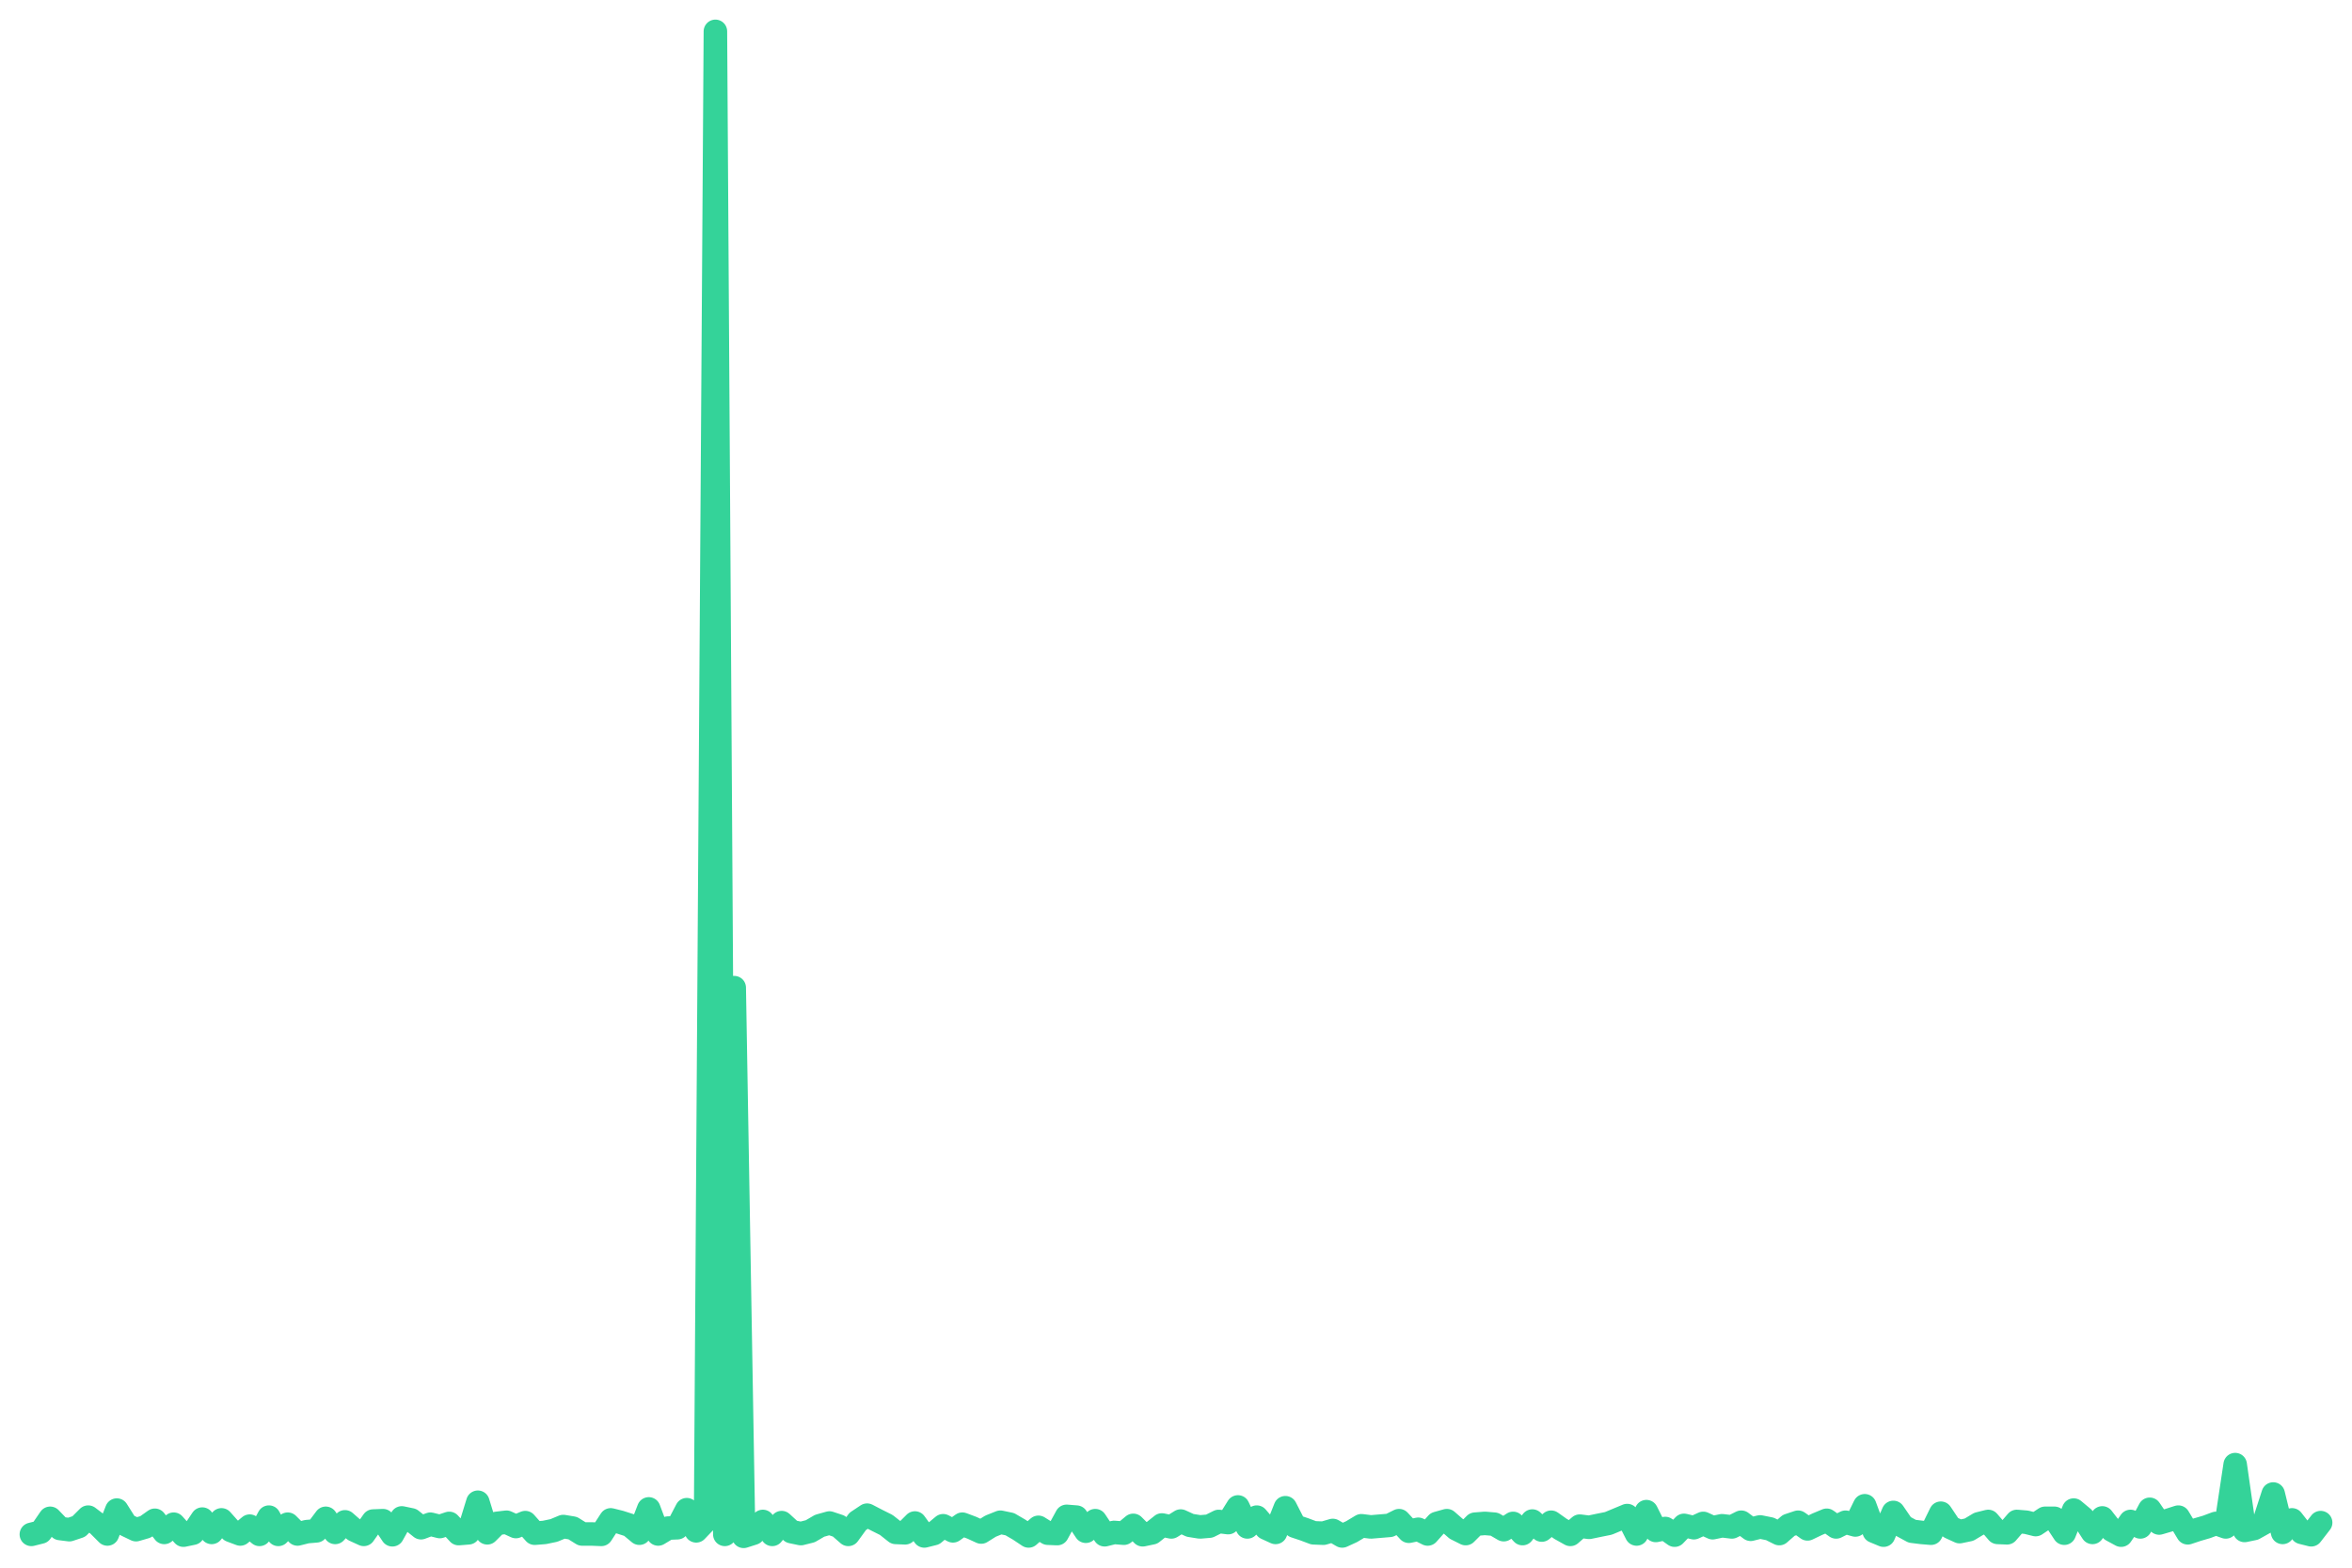
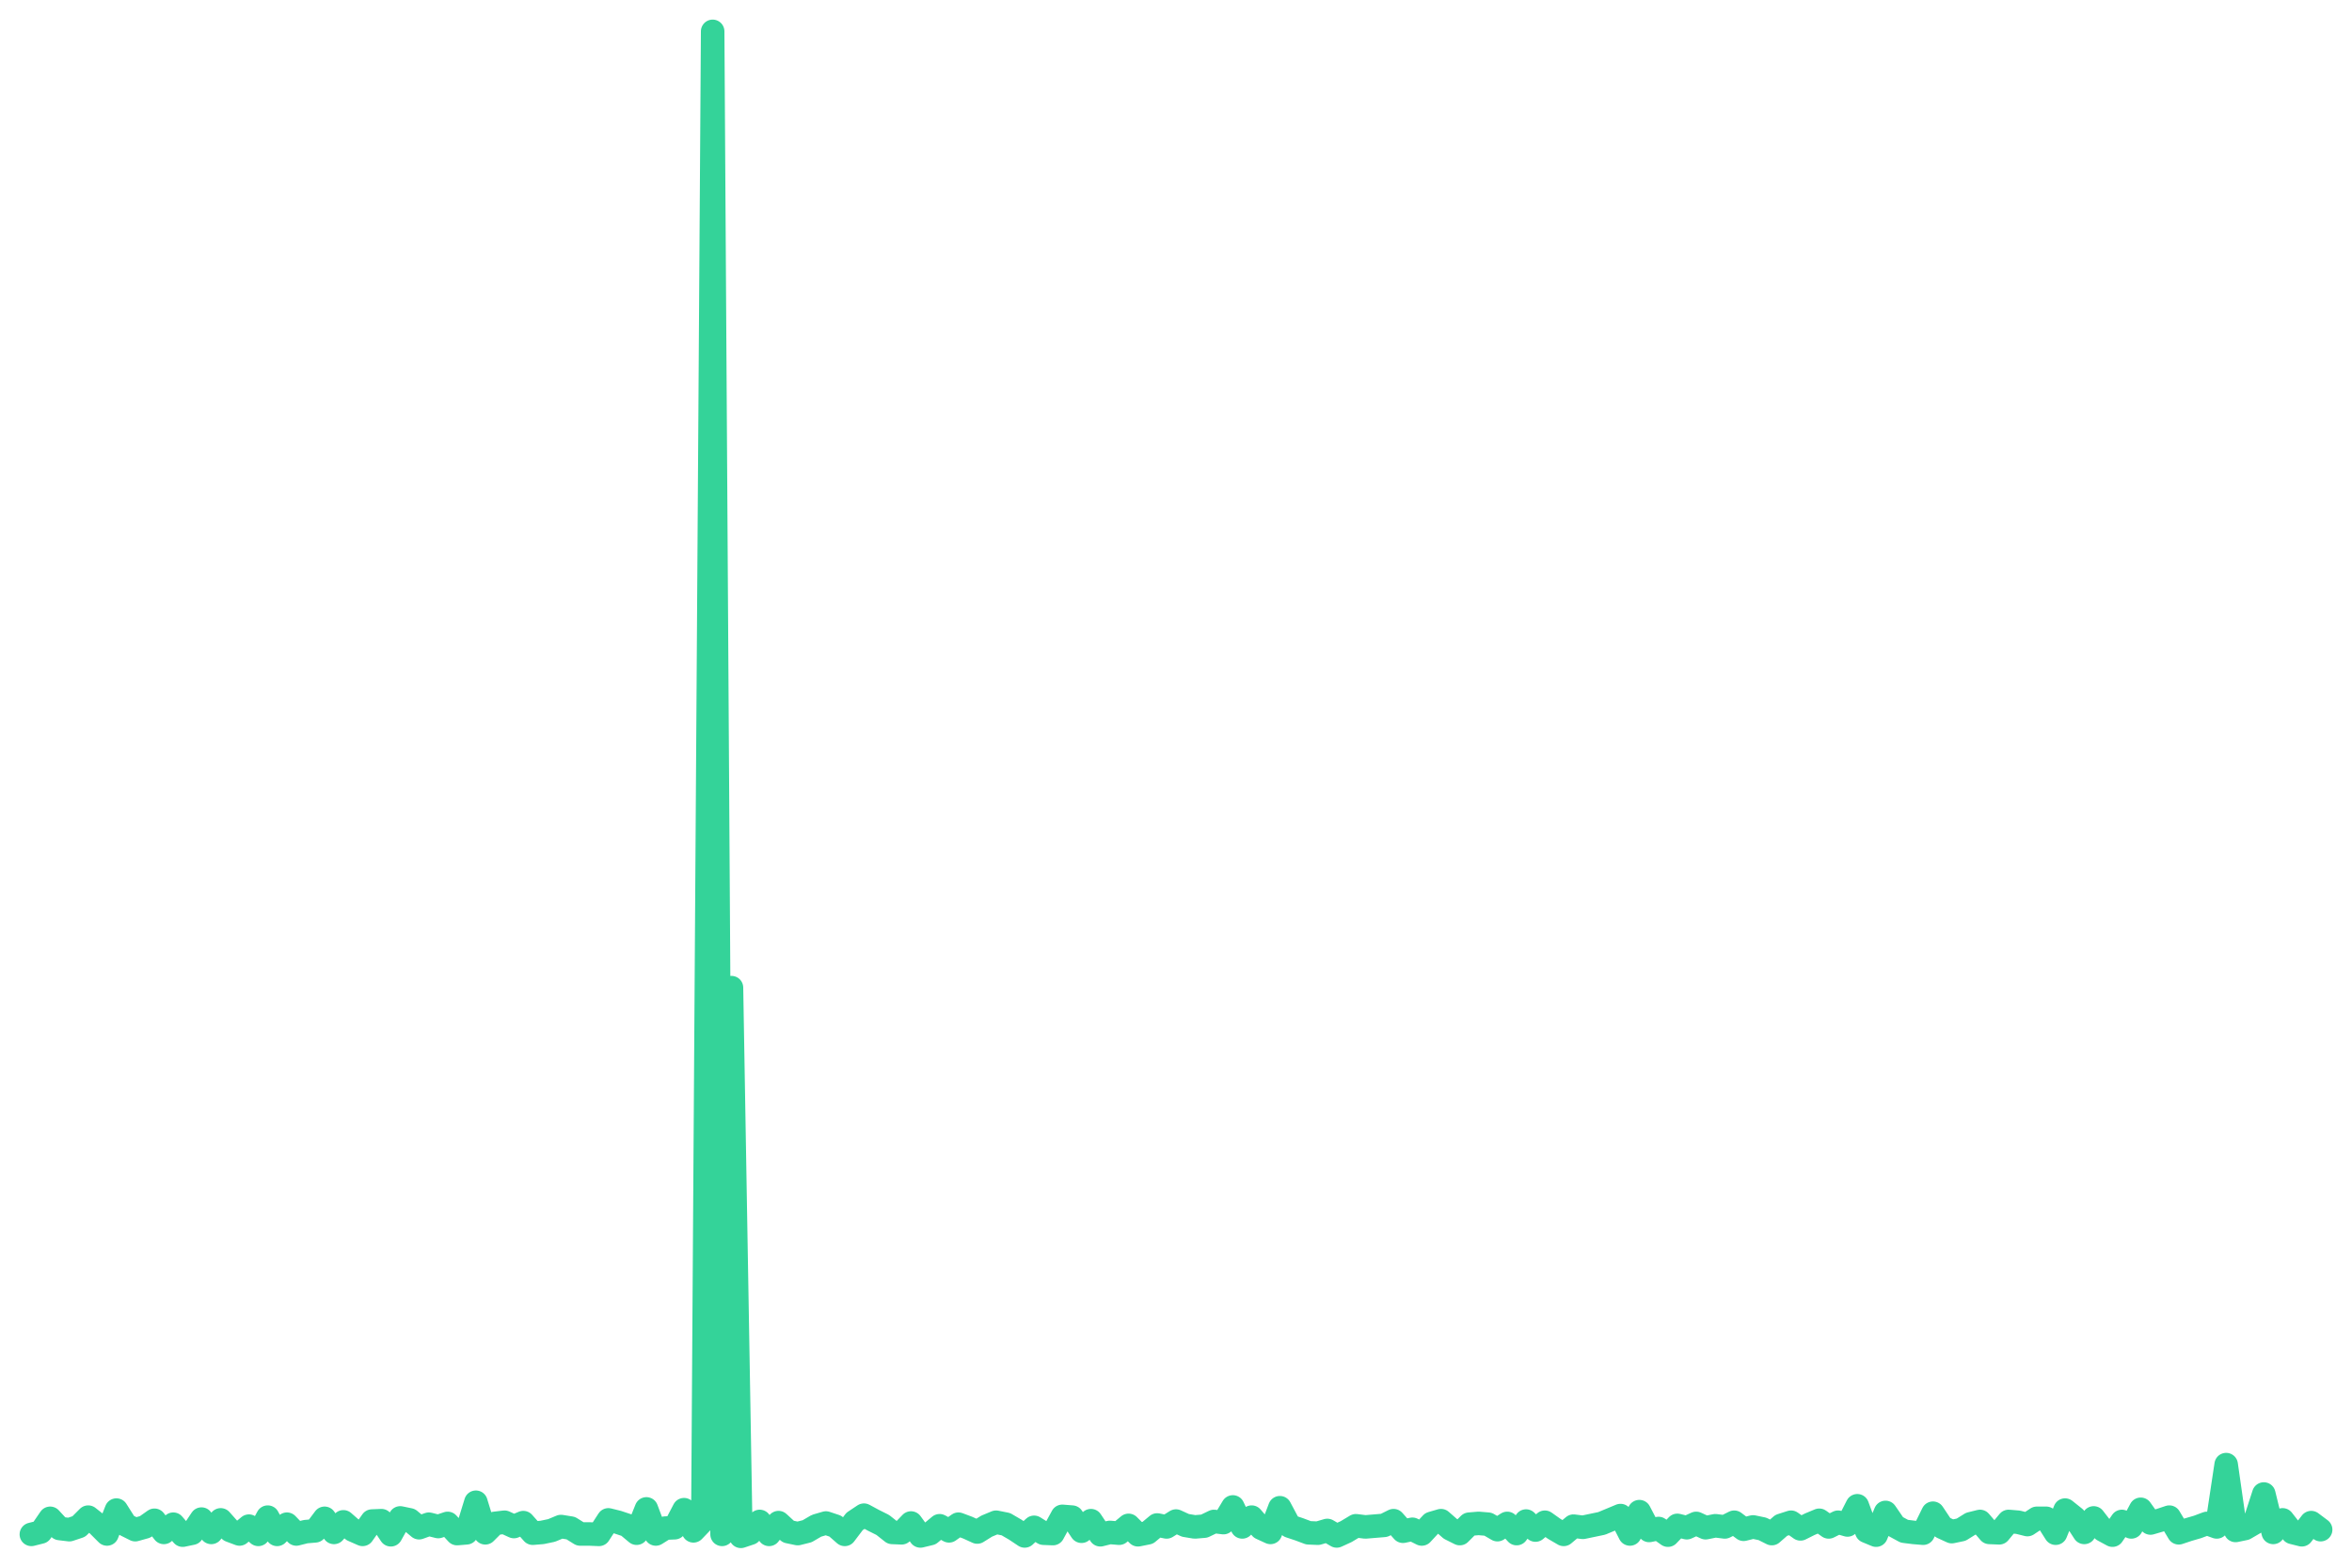
<svg xmlns="http://www.w3.org/2000/svg" viewBox="0 0 600 400" width="600" height="400">
-   <polyline fill="none" stroke="#34d399" stroke-width="6" stroke-linejoin="round" stroke-linecap="round" points="8.0,391.5 10.4,390.9 12.8,387.4 15.3,390.0 17.7,390.3 20.1,389.5 22.5,387.1 25.0,389.0 27.4,391.4 29.8,385.3 32.2,389.1 34.7,390.3 37.1,389.6 39.5,387.9 41.9,391.0 44.3,388.9 46.8,391.7 49.2,391.2 51.6,387.6 54.0,391.0 56.5,387.8 58.9,390.5 61.3,391.4 63.7,389.4 66.2,391.5 68.6,387.1 71.0,391.5 73.4,388.9 75.9,391.4 78.3,390.8 80.7,390.6 83.1,387.4 85.5,391.0 88.0,388.3 90.4,390.4 92.8,391.5 95.2,388.1 97.7,388.0 100.1,391.6 102.5,387.3 104.9,387.8 107.4,389.8 109.8,388.9 112.2,389.5 114.6,388.7 117.0,391.3 119.5,391.1 121.9,383.3 124.3,391.1 126.7,388.7 129.2,388.4 131.6,389.5 134.0,388.5 136.4,391.2 138.9,391.0 141.3,390.5 143.7,389.5 146.1,389.9 148.5,391.4 151.0,391.4 153.4,391.5 155.8,387.8 158.2,388.4 160.7,389.2 163.1,391.2 165.5,385.0 167.9,391.4 170.4,389.9 172.8,389.8 175.2,385.2 177.6,390.6 180.0,388.1 182.5,8.0 184.9,391.5 187.3,252.0 189.7,392.0 192.2,391.2 194.6,388.2 197.0,391.5 199.4,388.5 201.9,390.8 204.3,391.3 206.7,390.7 209.1,389.3 211.6,388.6 214.0,389.4 216.4,391.5 218.8,388.2 221.2,386.6 223.7,387.9 226.1,389.1 228.5,391.0 230.9,391.1 233.4,388.6 235.8,391.9 238.2,391.3 240.6,389.3 243.1,390.6 245.5,388.9 247.9,389.8 250.3,390.9 252.7,389.4 255.2,388.4 257.6,388.9 260.0,390.3 262.4,391.9 264.9,389.7 267.3,391.2 269.7,391.3 272.1,386.9 274.6,387.1 277.0,390.7 279.4,388.0 281.8,391.6 284.2,391.0 286.7,391.2 289.1,389.2 291.5,391.6 293.9,391.1 296.4,389.1 298.8,389.6 301.2,388.1 303.6,389.2 306.1,389.6 308.5,389.4 310.9,388.2 313.3,388.5 315.8,384.5 318.2,389.6 320.6,387.1 323.0,389.9 325.4,391.0 327.9,384.7 330.3,389.4 332.7,390.2 335.1,391.1 337.6,391.2 340.0,390.5 342.4,391.9 344.8,390.8 347.3,389.3 349.7,389.6 352.1,389.4 354.5,389.2 356.9,388.0 359.4,390.7 361.8,390.2 364.2,391.4 366.6,388.7 369.1,388.0 371.5,390.1 373.9,391.3 376.3,388.9 378.8,388.7 381.2,388.9 383.6,390.3 386.0,388.7 388.4,391.3 390.9,388.1 393.3,390.4 395.7,388.4 398.1,390.1 400.6,391.5 403.0,389.4 405.4,389.7 407.8,389.2 410.3,388.7 412.7,387.7 415.1,386.7 417.5,391.4 420.0,385.7 422.4,390.5 424.8,390.0 427.2,391.7 429.6,389.2 432.1,389.8 434.5,388.7 436.9,389.8 439.3,389.3 441.8,389.6 444.2,388.4 446.6,390.2 449.0,389.6 451.5,390.1 453.9,391.3 456.3,389.2 458.7,388.4 461.1,390.1 463.6,388.9 466.0,387.9 468.4,389.6 470.8,388.4 473.3,389.1 475.7,384.2 478.1,390.7 480.5,391.7 483.0,385.9 485.4,389.4 487.8,390.7 490.2,391.0 492.6,391.2 495.1,386.1 497.5,389.7 499.9,390.8 502.3,390.3 504.8,388.8 507.2,388.2 509.6,391.0 512.0,391.1 514.5,388.2 516.9,388.4 519.3,389.0 521.7,387.4 524.1,387.4 526.6,391.2 529.0,385.3 531.4,387.3 533.8,391.0 536.3,387.3 538.7,390.4 541.1,391.7 543.5,388.2 546.0,389.6 548.4,385.1 550.8,388.6 553.2,387.9 555.7,387.1 558.1,391.1 560.5,390.3 562.9,389.6 565.3,388.7 567.8,389.6 570.2,373.7 572.6,390.5 575.0,390.0 577.5,388.6 579.9,381.2 582.3,391.0 584.7,387.8 587.2,391.0 589.6,391.6 592.0,388.5" />
+   <polyline fill="none" stroke="#34d399" stroke-width="6" stroke-linejoin="round" stroke-linecap="round" points="8.0,391.5 10.4,390.9 12.8,387.4 15.2,390.0 17.7,390.3 20.1,389.5 22.5,387.1 24.9,389.0 27.3,391.4 29.7,385.3 32.1,389.1 34.5,390.3 37.0,389.6 39.4,387.9 41.8,391.0 44.2,388.9 46.6,391.7 49.0,391.2 51.4,387.6 53.9,391.0 56.3,387.8 58.7,390.5 61.1,391.4 63.5,389.4 65.9,391.5 68.3,387.1 70.7,391.5 73.2,388.9 75.6,391.4 78.0,390.8 80.4,390.6 82.8,387.4 85.2,391.0 87.6,388.3 90.0,390.4 92.5,391.5 94.9,388.1 97.3,388.0 99.7,391.6 102.1,387.3 104.5,387.8 106.9,389.8 109.4,388.9 111.8,389.5 114.2,388.7 116.6,391.3 119.0,391.1 121.4,383.3 123.8,391.1 126.2,388.7 128.7,388.4 131.1,389.5 133.5,388.5 135.9,391.2 138.3,391.0 140.7,390.5 143.1,389.5 145.6,389.9 148.0,391.4 150.4,391.4 152.8,391.5 155.2,387.8 157.6,388.4 160.0,389.2 162.4,391.2 164.9,385.0 167.3,391.4 169.7,389.9 172.1,389.8 174.5,385.2 176.9,390.6 179.3,388.1 181.8,8.0 184.2,391.5 186.6,252.0 189.0,392.0 191.4,391.2 193.8,388.2 196.2,391.5 198.6,388.5 201.1,390.8 203.5,391.3 205.9,390.7 208.3,389.3 210.7,388.6 213.1,389.4 215.5,391.5 218.0,388.2 220.4,386.6 222.8,387.9 225.2,389.1 227.6,391.0 230.0,391.1 232.4,388.6 234.8,391.9 237.3,391.3 239.7,389.3 242.1,390.6 244.5,388.9 246.9,389.8 249.3,390.9 251.7,389.4 254.1,388.4 256.6,388.9 259.0,390.3 261.4,391.9 263.8,389.7 266.2,391.2 268.6,391.3 271.0,386.9 273.5,387.1 275.9,390.7 278.3,388.0 280.7,391.6 283.1,391.0 285.5,391.2 287.9,389.2 290.3,391.6 292.8,391.1 295.2,389.1 297.6,389.6 300.0,388.1 302.4,389.2 304.8,389.6 307.2,389.4 309.7,388.2 312.1,388.5 314.5,384.5 316.9,389.6 319.3,387.1 321.7,389.9 324.1,391.0 326.5,384.7 329.0,389.4 331.4,390.2 333.8,391.1 336.2,391.2 338.6,390.5 341.0,391.9 343.4,390.8 345.9,389.3 348.3,389.6 350.7,389.4 353.1,389.2 355.5,388.0 357.9,390.7 360.3,390.2 362.7,391.4 365.2,388.7 367.6,388.0 370.0,390.1 372.4,391.3 374.8,388.9 377.2,388.7 379.6,388.9 382.0,390.3 384.5,388.7 386.9,391.3 389.3,388.1 391.7,390.4 394.1,388.4 396.5,390.1 398.9,391.5 401.4,389.4 403.8,389.7 406.2,389.2 408.6,388.7 411.0,387.7 413.4,386.7 415.8,391.4 418.2,385.7 420.7,390.5 423.1,390.0 425.5,391.7 427.9,389.2 430.3,389.8 432.7,388.7 435.1,389.8 437.6,389.3 440.0,389.6 442.4,388.4 444.8,390.2 447.2,389.6 449.6,390.1 452.0,391.3 454.4,389.2 456.9,388.4 459.3,390.1 461.7,388.9 464.1,387.9 466.5,389.6 468.9,388.4 471.3,389.1 473.8,384.2 476.2,390.7 478.6,391.7 481.0,385.9 483.4,389.4 485.8,390.7 488.2,391.0 490.6,391.2 493.1,386.1 495.5,389.7 497.9,390.8 500.3,390.3 502.7,388.8 505.1,388.2 507.5,391.0 510.0,391.1 512.4,388.2 514.8,388.4 517.2,389.0 519.6,387.4 522.0,387.4 524.4,391.2 526.8,385.3 529.3,387.3 531.7,391.0 534.1,387.3 536.5,390.4 538.9,391.7 541.3,388.2 543.7,389.6 546.1,385.1 548.6,388.6 551.0,387.9 553.4,387.1 555.8,391.1 558.2,390.3 560.6,389.6 563.0,388.7 565.5,389.6 567.9,373.7 570.3,390.5 572.7,390.0 575.1,388.6 577.5,381.2 579.9,391.0 582.3,387.8 584.8,391.0 587.2,391.6 589.6,388.5 592.0,390.3" />
</svg>
